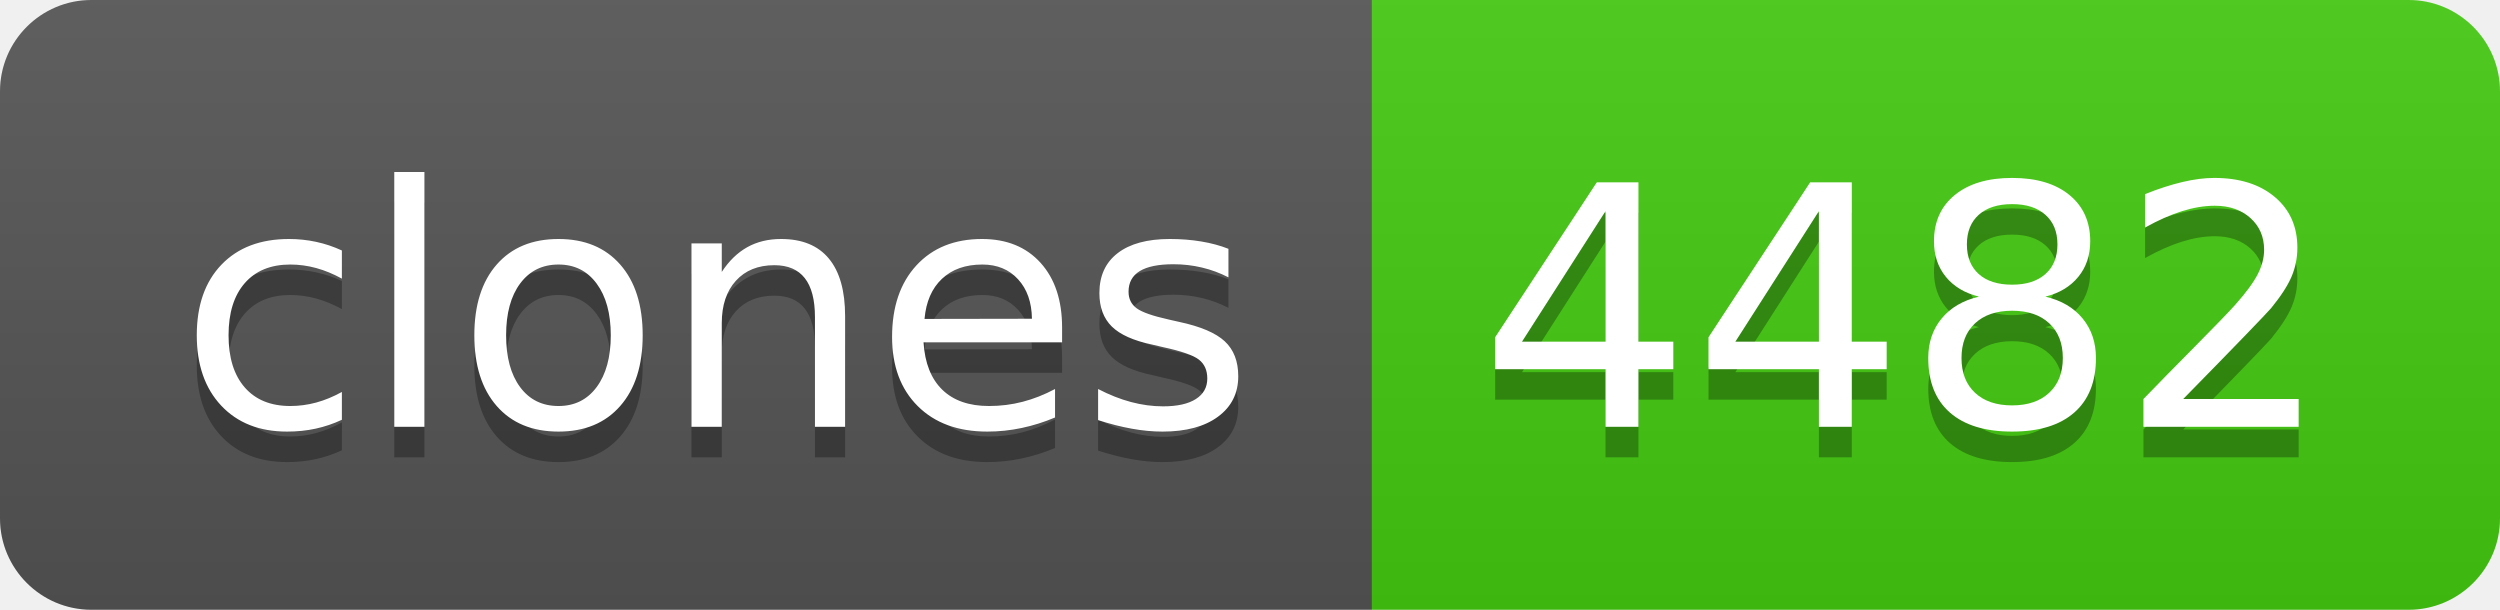
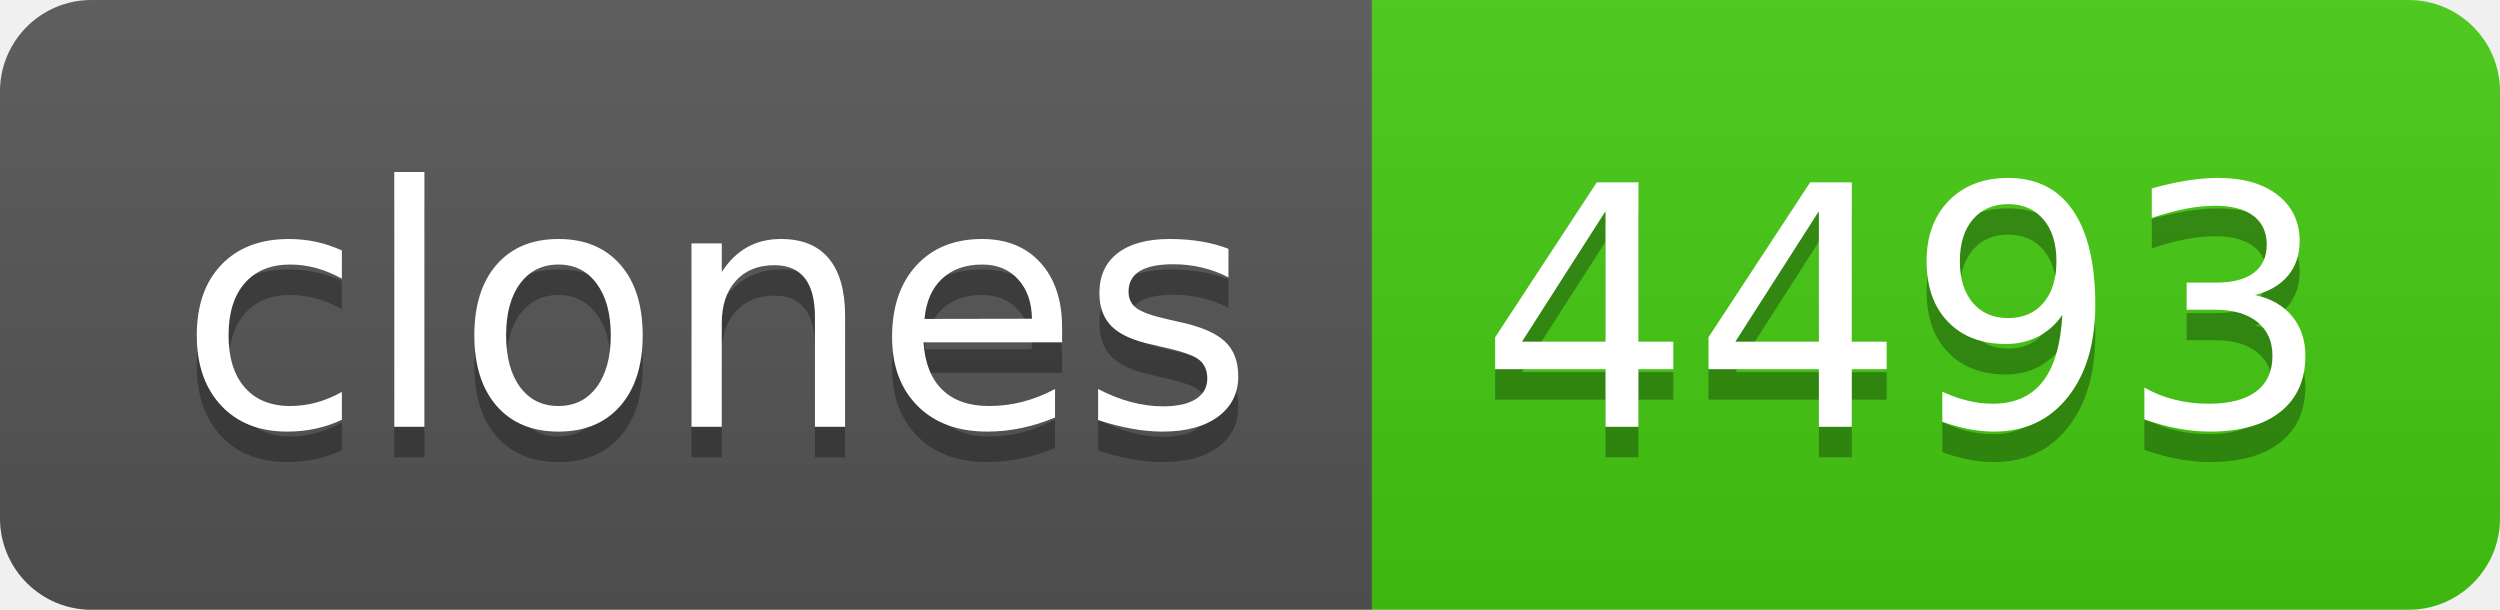
- <svg xmlns="http://www.w3.org/2000/svg" width="82" height="20" role="img" aria-label="clones: 4482">
+ <svg xmlns="http://www.w3.org/2000/svg" width="82" height="20" role="img" aria-label="clones: 4493">
  <linearGradient id="s" x2="0" y2="100%">
    <stop offset="0" stop-color="#bbb" stop-opacity=".1" />
    <stop offset="1" stop-opacity=".1" />
  </linearGradient>
  <clipPath id="r">
    <rect width="82" height="20" rx="3" fill="#fff" />
  </clipPath>
  <g clip-path="url(#r)">
    <rect width="45" height="20" fill="#555" />
    <rect x="45" width="37" height="20" fill="#4c1" />
    <rect width="82" height="20" fill="url(#s)" />
  </g>
  <g fill="#fff" text-anchor="middle" font-family="Verdana,Geneva,DejaVu Sans,sans-serif" text-rendering="geometricPrecision" font-size="110">
    <text aria-hidden="true" x="235" y="150" fill="#010101" fill-opacity=".3" transform="scale(.1)" textLength="350">clones</text>
    <text x="235" y="140" transform="scale(.1)" fill="#fff" textLength="350">clones</text>
-     <text aria-hidden="true" x="625" y="150" fill="#010101" fill-opacity=".3" transform="scale(.1)" textLength="270">4482</text>
-     <text x="625" y="140" transform="scale(.1)" fill="#fff" textLength="270">4482</text>
+     <text aria-hidden="true" x="625" y="150" fill="#010101" fill-opacity=".3" transform="scale(.1)" textLength="270">4493</text>
+     <text x="625" y="140" transform="scale(.1)" fill="#fff" textLength="270">4493</text>
  </g>
</svg>
